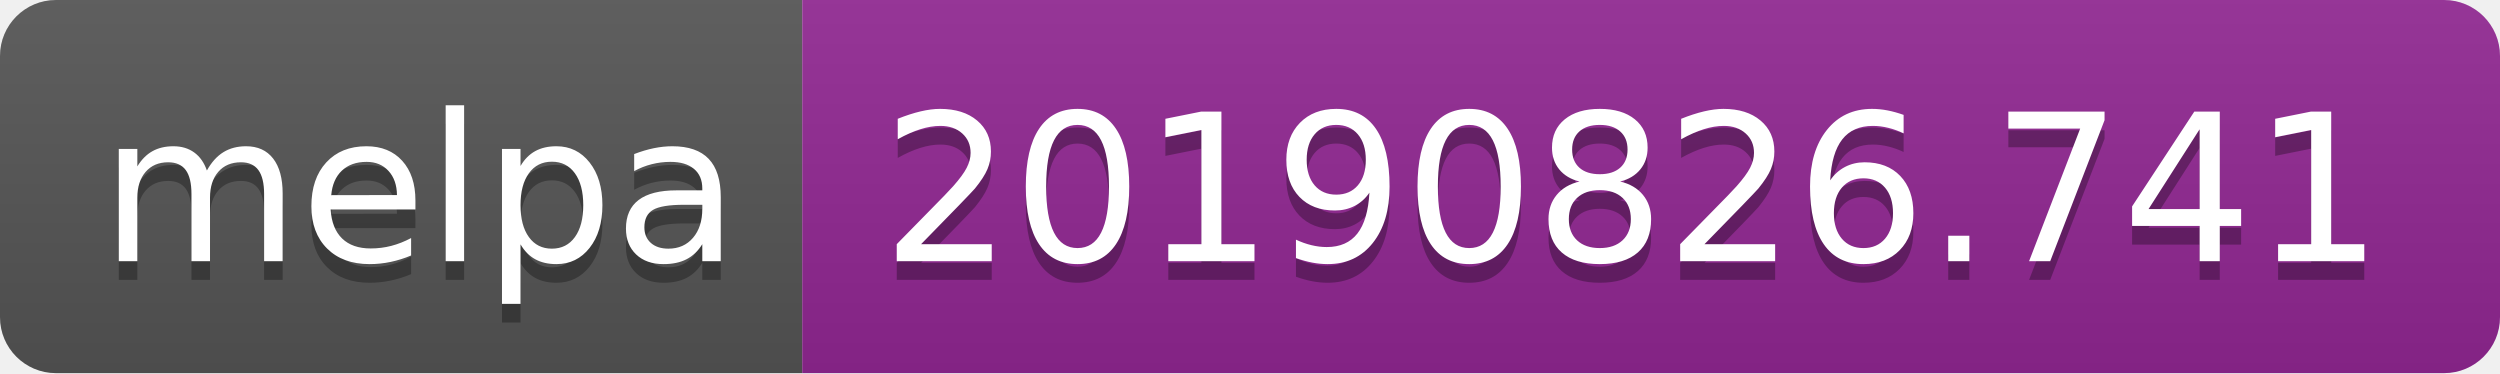
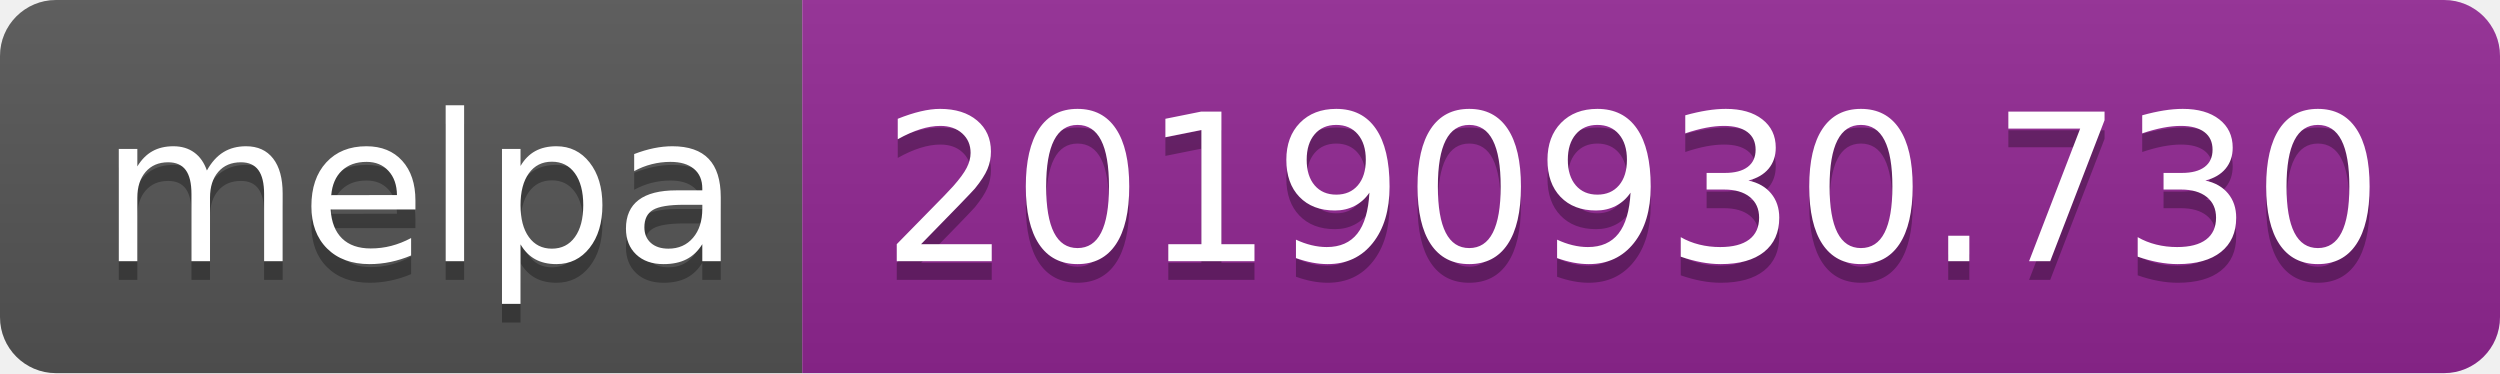
<svg xmlns="http://www.w3.org/2000/svg" width="134" height="20">
  <linearGradient id="b" x2="0" y2="100%">
    <stop offset="0" stop-color="#bbb" stop-opacity=".1" />
    <stop offset="1" stop-opacity=".1" />
  </linearGradient>
  <clipPath id="a">
    <rect width="134" height="20" rx="3" fill="#fff" />
  </clipPath>
  <g clip-path="url(#a)">
    <path fill="#555" d="M0 0h43v20H0z" />
    <path fill="#922793" d="M43 0h91v20H43z" />
    <path fill="url(#b)" d="M0 0h134v20H0z" />
  </g>
  <g fill="#fff" text-anchor="middle" font-family="DejaVu Sans,Verdana,Geneva,sans-serif" font-size="110">
    <text x="225" y="150" fill="#010101" fill-opacity=".3" transform="scale(.1)" textLength="330">melpa</text>
    <text x="225" y="140" transform="scale(.1)" textLength="330">melpa</text>
-     <text x="875" y="150" fill="#010101" fill-opacity=".3" transform="scale(.1)" textLength="810">20190826.741</text>
-     <text x="875" y="140" transform="scale(.1)" textLength="810">20190826.741</text>
+     <text x="875" y="150" fill="#010101" fill-opacity=".3" transform="scale(.1)" textLength="810">20190930.730</text>
+     <text x="875" y="140" transform="scale(.1)" textLength="810">20190930.730</text>
  </g>
</svg>
